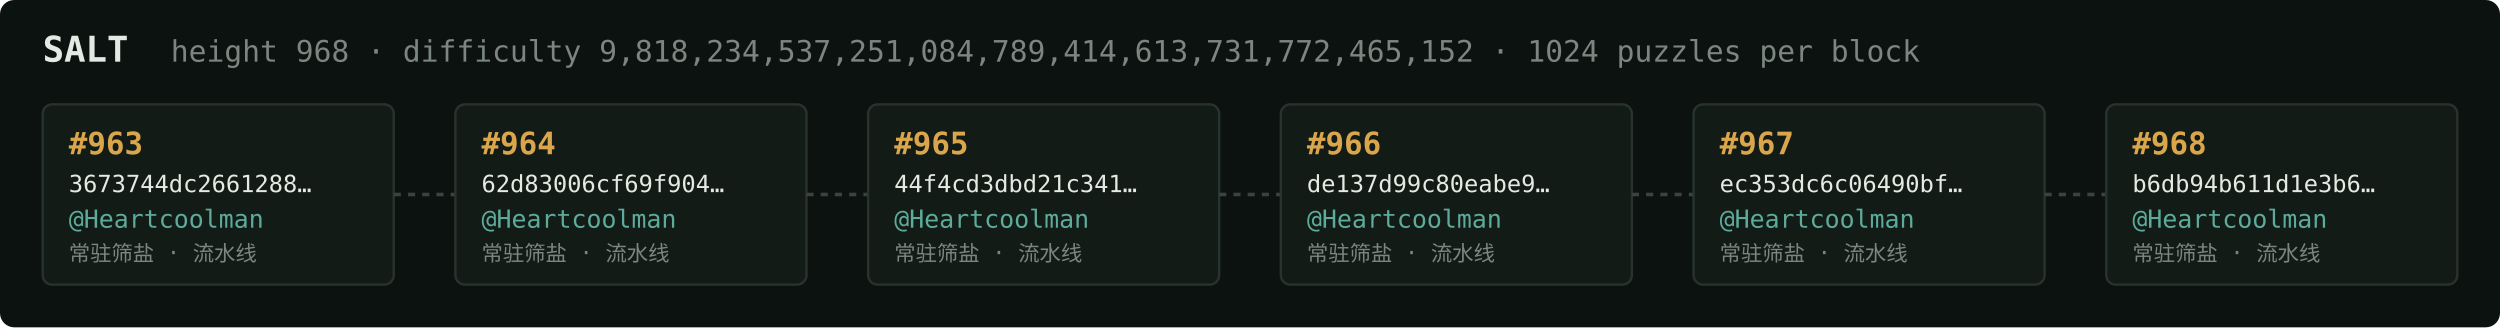
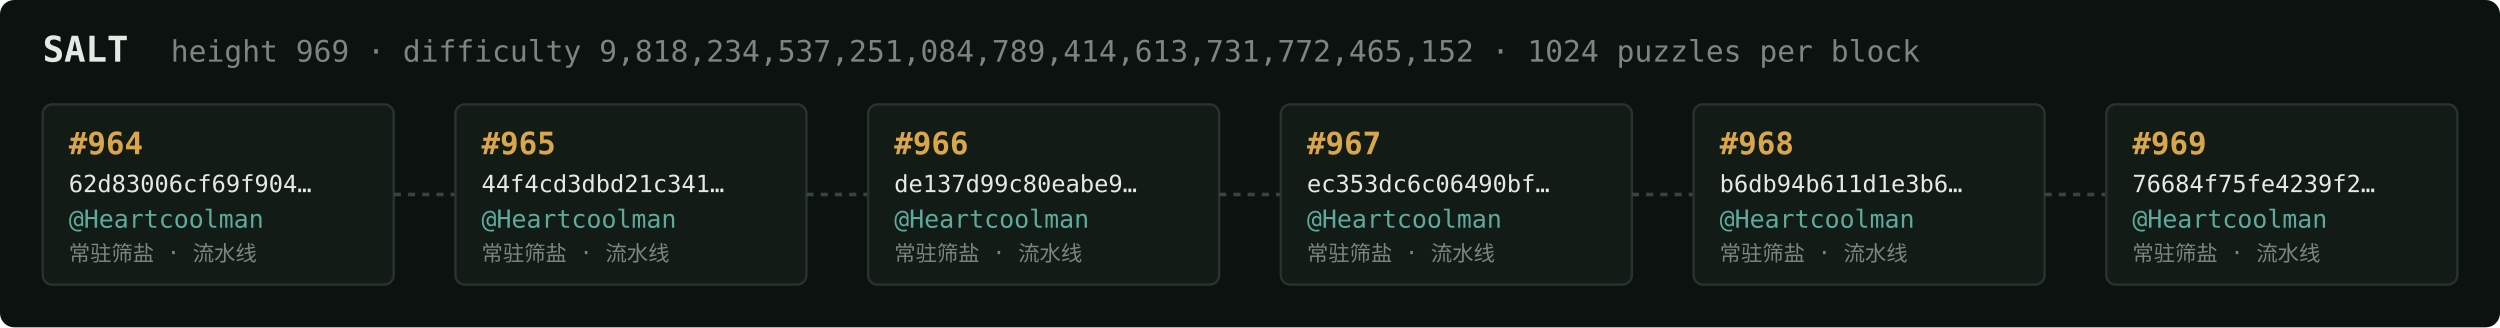
<svg xmlns="http://www.w3.org/2000/svg" width="1054" height="138" viewBox="0 0 1054 138" font-family="ui-monospace,SFMono-Regular,Menlo,monospace">
  <rect fill="#0c1210" width="1054" height="138" rx="6" />
  <text x="18" y="26" fill="#e5e9e3" font-size="15" font-weight="700">SALT</text>
-   <text x="72" y="26" fill="#7a867f" font-size="12.5">height 968 · difficulty 9,818,234,537,251,084,789,414,613,731,772,465,152 · 1024 puzzles per block</text>
+   <text x="72" y="26" fill="#7a867f" font-size="12.5">height 969 · difficulty 9,818,234,537,251,084,789,414,613,731,772,465,152 · 1024 puzzles per block</text>
  <rect x="18" y="44" width="148" height="76" rx="4" fill="#131b17" stroke="#28332e" stroke-width="1" />
-   <text x="29" y="65" fill="#d9a64c" font-size="13" font-weight="700">#963</text>
-   <text x="29" y="81" fill="#e5e9e3" font-size="10">3673744dc2661288…</text>
+   <text x="29" y="65" fill="#d9a64c" font-size="13" font-weight="700">#964</text>
+   <text x="29" y="81" fill="#e5e9e3" font-size="10">62d83006cf69f904…</text>
  <text x="29" y="96" fill="#5cab9b" font-size="10.5">@Heartcoolman</text>
  <text x="29" y="110" fill="#7a867f" font-size="9">常驻筛盐 · 流水线</text>
  <line x1="166" y1="82.0" x2="192" y2="82.0" stroke="#38443e" stroke-width="1.5" stroke-dasharray="3 3" />
  <rect x="192" y="44" width="148" height="76" rx="4" fill="#131b17" stroke="#28332e" stroke-width="1" />
-   <text x="203" y="65" fill="#d9a64c" font-size="13" font-weight="700">#964</text>
-   <text x="203" y="81" fill="#e5e9e3" font-size="10">62d83006cf69f904…</text>
+   <text x="203" y="65" fill="#d9a64c" font-size="13" font-weight="700">#965</text>
+   <text x="203" y="81" fill="#e5e9e3" font-size="10">44f4cd3dbd21c341…</text>
  <text x="203" y="96" fill="#5cab9b" font-size="10.5">@Heartcoolman</text>
  <text x="203" y="110" fill="#7a867f" font-size="9">常驻筛盐 · 流水线</text>
  <line x1="340" y1="82.0" x2="366" y2="82.0" stroke="#38443e" stroke-width="1.5" stroke-dasharray="3 3" />
  <rect x="366" y="44" width="148" height="76" rx="4" fill="#131b17" stroke="#28332e" stroke-width="1" />
-   <text x="377" y="65" fill="#d9a64c" font-size="13" font-weight="700">#965</text>
-   <text x="377" y="81" fill="#e5e9e3" font-size="10">44f4cd3dbd21c341…</text>
+   <text x="377" y="65" fill="#d9a64c" font-size="13" font-weight="700">#966</text>
+   <text x="377" y="81" fill="#e5e9e3" font-size="10">de137d99c80eabe9…</text>
  <text x="377" y="96" fill="#5cab9b" font-size="10.5">@Heartcoolman</text>
  <text x="377" y="110" fill="#7a867f" font-size="9">常驻筛盐 · 流水线</text>
  <line x1="514" y1="82.0" x2="540" y2="82.0" stroke="#38443e" stroke-width="1.5" stroke-dasharray="3 3" />
  <rect x="540" y="44" width="148" height="76" rx="4" fill="#131b17" stroke="#28332e" stroke-width="1" />
-   <text x="551" y="65" fill="#d9a64c" font-size="13" font-weight="700">#966</text>
-   <text x="551" y="81" fill="#e5e9e3" font-size="10">de137d99c80eabe9…</text>
+   <text x="551" y="65" fill="#d9a64c" font-size="13" font-weight="700">#967</text>
+   <text x="551" y="81" fill="#e5e9e3" font-size="10">ec353dc6c06490bf…</text>
  <text x="551" y="96" fill="#5cab9b" font-size="10.5">@Heartcoolman</text>
  <text x="551" y="110" fill="#7a867f" font-size="9">常驻筛盐 · 流水线</text>
  <line x1="688" y1="82.0" x2="714" y2="82.0" stroke="#38443e" stroke-width="1.5" stroke-dasharray="3 3" />
  <rect x="714" y="44" width="148" height="76" rx="4" fill="#131b17" stroke="#28332e" stroke-width="1" />
-   <text x="725" y="65" fill="#d9a64c" font-size="13" font-weight="700">#967</text>
-   <text x="725" y="81" fill="#e5e9e3" font-size="10">ec353dc6c06490bf…</text>
+   <text x="725" y="65" fill="#d9a64c" font-size="13" font-weight="700">#968</text>
+   <text x="725" y="81" fill="#e5e9e3" font-size="10">b6db94b611d1e3b6…</text>
  <text x="725" y="96" fill="#5cab9b" font-size="10.5">@Heartcoolman</text>
  <text x="725" y="110" fill="#7a867f" font-size="9">常驻筛盐 · 流水线</text>
  <line x1="862" y1="82.0" x2="888" y2="82.0" stroke="#38443e" stroke-width="1.5" stroke-dasharray="3 3" />
  <rect x="888" y="44" width="148" height="76" rx="4" fill="#131b17" stroke="#28332e" stroke-width="1" />
-   <text x="899" y="65" fill="#d9a64c" font-size="13" font-weight="700">#968</text>
-   <text x="899" y="81" fill="#e5e9e3" font-size="10">b6db94b611d1e3b6…</text>
+   <text x="899" y="65" fill="#d9a64c" font-size="13" font-weight="700">#969</text>
+   <text x="899" y="81" fill="#e5e9e3" font-size="10">76684f75fe4239f2…</text>
  <text x="899" y="96" fill="#5cab9b" font-size="10.5">@Heartcoolman</text>
  <text x="899" y="110" fill="#7a867f" font-size="9">常驻筛盐 · 流水线</text>
</svg>
